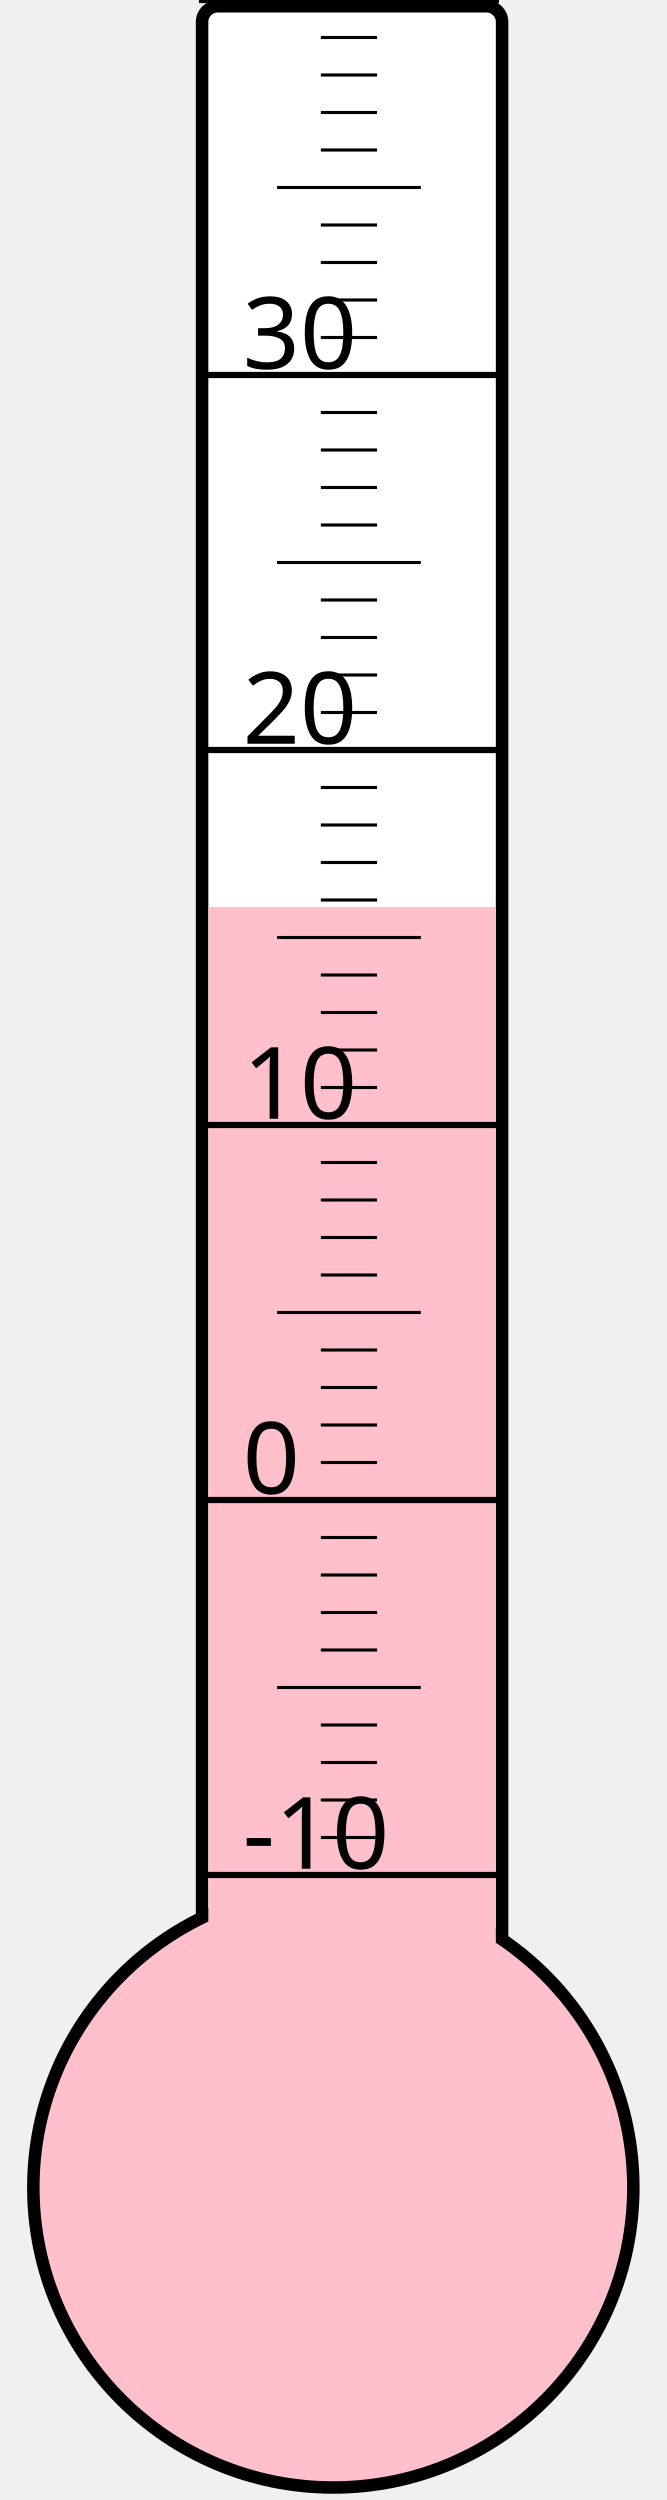
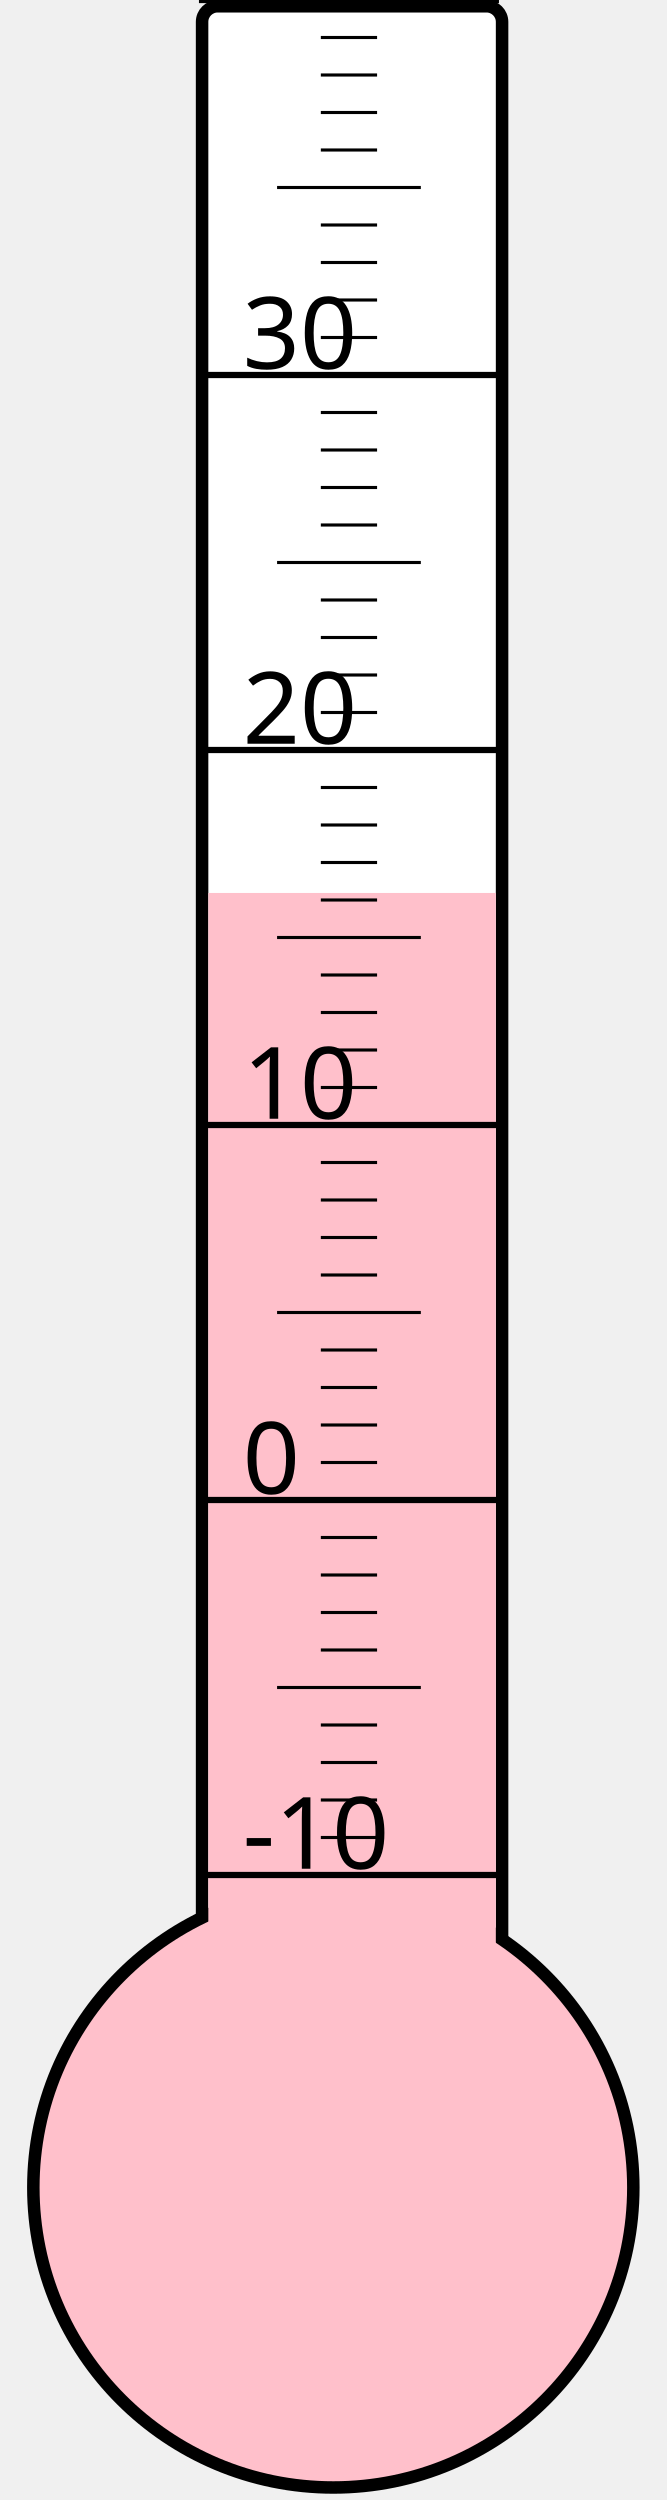
<svg xmlns="http://www.w3.org/2000/svg" width="40px" height="150px" viewBox="0 0 200 800">
  <rect width="200" height="800" x="0" y="0" style="fill: #ffffeb; fill-opacity: 0;" />
  <rect width="96" height="680" x="58" y="2" rx="5" ry="5" style="fill: white; fill-opacity: 1; stroke: black; stroke-width: 4;" />
  <circle cx="100" cy="700" r="96" style="fill: pink; stroke: black; stroke-width: 4;" />
-   <rect width="92" height="409.75" x="60" y="290.25" style="fill: pink; fill-opacity: 1; stroke-width: 0;" />
+   <rect width="92" height="414.25" x="60" y="285.75" style="fill: pink; fill-opacity: 1; stroke-width: 0;" />
  <text x="71" y="598" style="font-family: sans-serif; font-size: 24pt;">-10</text>
  <text x="71" y="478" style="font-family: sans-serif; font-size: 24pt;">0</text>
  <text x="71" y="358" style="font-family: sans-serif; font-size: 24pt;">10</text>
  <text x="71" y="238" style="font-family: sans-serif; font-size: 24pt;">20</text>
  <text x="71" y="118" style="font-family: sans-serif; font-size: 24pt;">30</text>
  <g style="stroke: black;">
    <line x1="57" y1="600" x2="153" y2="600" style="stroke-width: 2;" />
    <line x1="96" y1="588" x2="114" y2="588" style="stroke-width: 1;" />
    <line x1="96" y1="576" x2="114" y2="576" style="stroke-width: 1;" />
    <line x1="96" y1="564" x2="114" y2="564" style="stroke-width: 1;" />
    <line x1="96" y1="552" x2="114" y2="552" style="stroke-width: 1;" />
    <line x1="82" y1="540" x2="128" y2="540" style="stroke-width: 1;" />
    <line x1="96" y1="528" x2="114" y2="528" style="stroke-width: 1;" />
    <line x1="96" y1="516" x2="114" y2="516" style="stroke-width: 1;" />
    <line x1="96" y1="504" x2="114" y2="504" style="stroke-width: 1;" />
    <line x1="96" y1="492" x2="114" y2="492" style="stroke-width: 1;" />
    <line x1="57" y1="480" x2="153" y2="480" style="stroke-width: 2;" />
    <line x1="96" y1="468" x2="114" y2="468" style="stroke-width: 1;" />
    <line x1="96" y1="456" x2="114" y2="456" style="stroke-width: 1;" />
    <line x1="96" y1="444" x2="114" y2="444" style="stroke-width: 1;" />
    <line x1="96" y1="432" x2="114" y2="432" style="stroke-width: 1;" />
    <line x1="82" y1="420" x2="128" y2="420" style="stroke-width: 1;" />
    <line x1="96" y1="408" x2="114" y2="408" style="stroke-width: 1;" />
    <line x1="96" y1="396" x2="114" y2="396" style="stroke-width: 1;" />
    <line x1="96" y1="384" x2="114" y2="384" style="stroke-width: 1;" />
    <line x1="96" y1="372" x2="114" y2="372" style="stroke-width: 1;" />
    <line x1="57" y1="360" x2="153" y2="360" style="stroke-width: 2;" />
    <line x1="96" y1="348" x2="114" y2="348" style="stroke-width: 1;" />
    <line x1="96" y1="336" x2="114" y2="336" style="stroke-width: 1;" />
    <line x1="96" y1="324" x2="114" y2="324" style="stroke-width: 1;" />
    <line x1="96" y1="312" x2="114" y2="312" style="stroke-width: 1;" />
    <line x1="82" y1="300" x2="128" y2="300" style="stroke-width: 1;" />
    <line x1="96" y1="288" x2="114" y2="288" style="stroke-width: 1;" />
    <line x1="96" y1="276" x2="114" y2="276" style="stroke-width: 1;" />
    <line x1="96" y1="264" x2="114" y2="264" style="stroke-width: 1;" />
    <line x1="96" y1="252" x2="114" y2="252" style="stroke-width: 1;" />
    <line x1="57" y1="240" x2="153" y2="240" style="stroke-width: 2;" />
    <line x1="96" y1="228" x2="114" y2="228" style="stroke-width: 1;" />
    <line x1="96" y1="216" x2="114" y2="216" style="stroke-width: 1;" />
    <line x1="96" y1="204" x2="114" y2="204" style="stroke-width: 1;" />
    <line x1="96" y1="192" x2="114" y2="192" style="stroke-width: 1;" />
    <line x1="82" y1="180" x2="128" y2="180" style="stroke-width: 1;" />
    <line x1="96" y1="168" x2="114" y2="168" style="stroke-width: 1;" />
    <line x1="96" y1="156" x2="114" y2="156" style="stroke-width: 1;" />
    <line x1="96" y1="144" x2="114" y2="144" style="stroke-width: 1;" />
    <line x1="96" y1="132" x2="114" y2="132" style="stroke-width: 1;" />
    <line x1="57" y1="120" x2="153" y2="120" style="stroke-width: 2;" />
    <line x1="96" y1="108" x2="114" y2="108" style="stroke-width: 1;" />
    <line x1="96" y1="96" x2="114" y2="96" style="stroke-width: 1;" />
    <line x1="96" y1="84" x2="114" y2="84" style="stroke-width: 1;" />
    <line x1="96" y1="72" x2="114" y2="72" style="stroke-width: 1;" />
    <line x1="82" y1="60" x2="128" y2="60" style="stroke-width: 1;" />
    <line x1="96" y1="48" x2="114" y2="48" style="stroke-width: 1;" />
    <line x1="96" y1="36" x2="114" y2="36" style="stroke-width: 1;" />
    <line x1="96" y1="24" x2="114" y2="24" style="stroke-width: 1;" />
    <line x1="96" y1="12" x2="114" y2="12" style="stroke-width: 1;" />
    <line x1="57" y1="0" x2="153" y2="0" style="stroke-width: 2;" />
  </g>
</svg>
